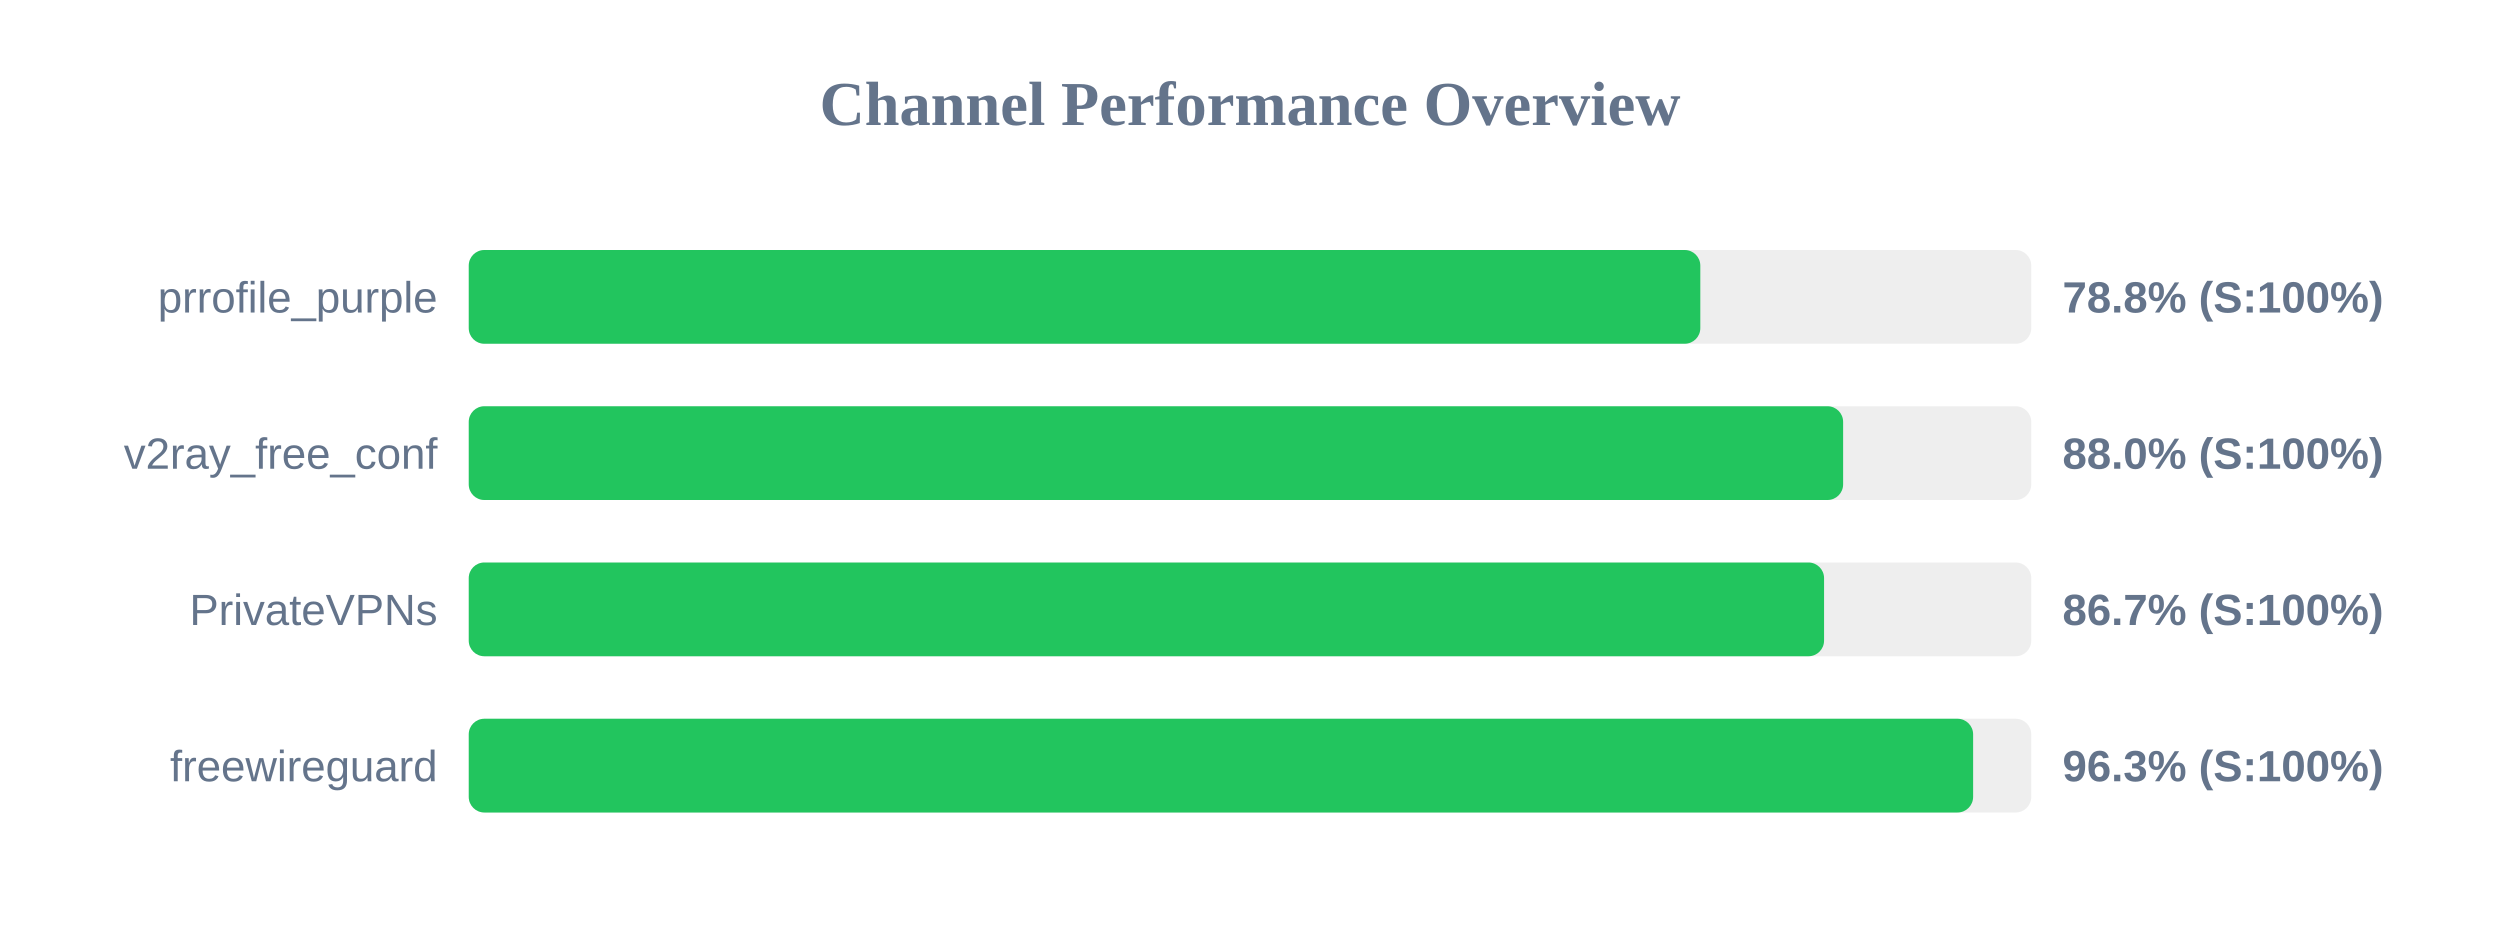
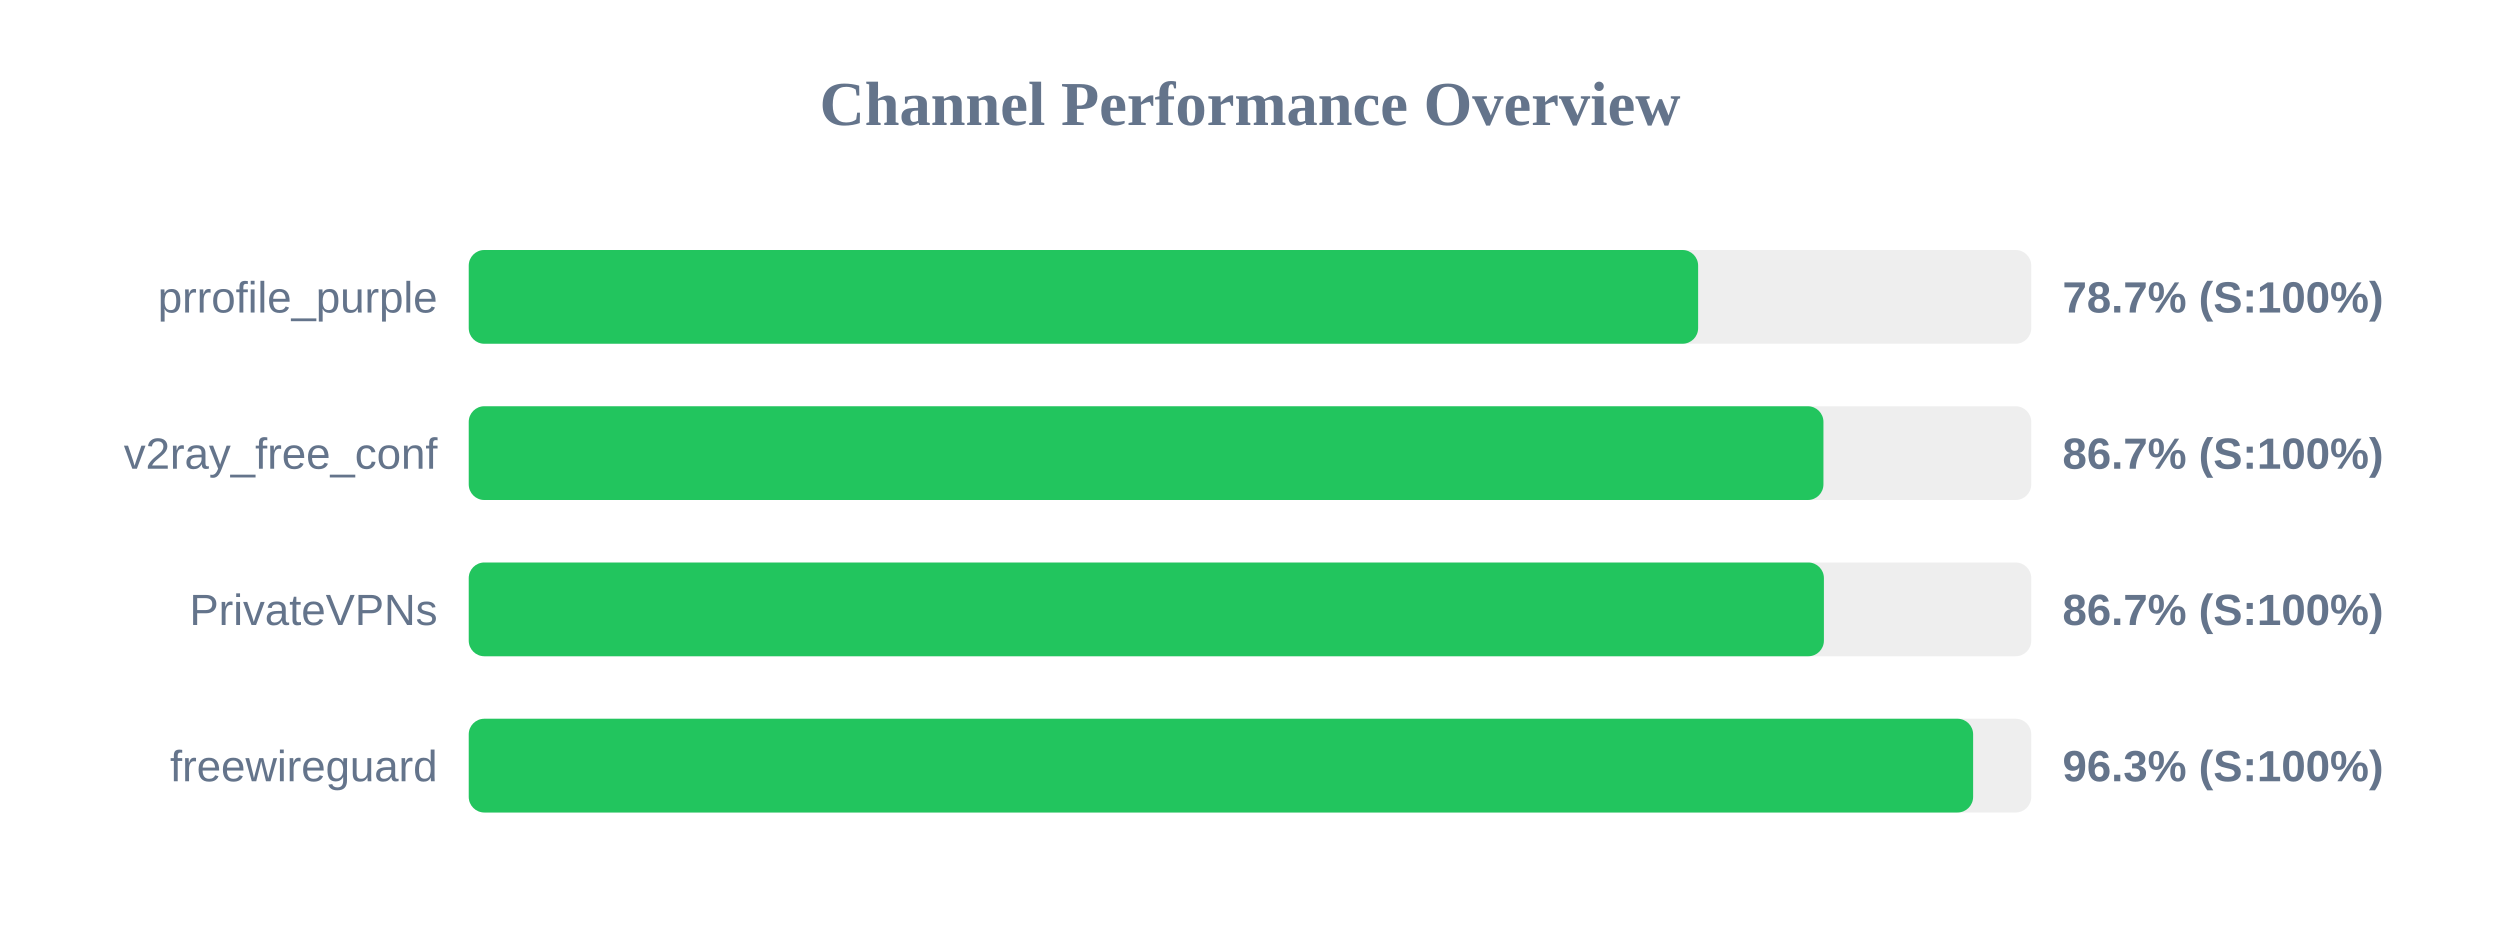
<svg xmlns="http://www.w3.org/2000/svg" width="800" height="300" version="1.1">
  <style>
        .row { font: 14px Arial; fill: #64748b; }
        .score { font: bold 14px Arial; fill: #64748b; }
    </style>
  <text x="400" y="40" text-anchor="middle" font-size="20px" font-weight="bold" fill="#64748b">Channel Performance Overview</text>
  <rect x="150" y="80" width="500" height="30" fill="#eee" rx="5" />
-   <rect x="150" y="80" width="394.1" height="30" fill="#22c55e" rx="5" />
+   <rect x="150" y="80" width="393.4" height="30" fill="#22c55e" rx="5" />
  <text x="140" y="100" text-anchor="end" class="row">prrofile_purple</text>
-   <text x="660" y="100" text-anchor="start" class="score">78.8% (S:100%)</text>
+   <text x="660" y="100" text-anchor="start" class="score">78.7% (S:100%)</text>
  <rect x="150" y="130" width="500" height="30" fill="#eee" rx="5" />
-   <rect x="150" y="130" width="439.8" height="30" fill="#22c55e" rx="5" />
+   <rect x="150" y="130" width="433.5" height="30" fill="#22c55e" rx="5" />
  <text x="140" y="150" text-anchor="end" class="row">v2ray_free_conf</text>
-   <text x="660" y="150" text-anchor="start" class="score">88.0% (S:100%)</text>
+   <text x="660" y="150" text-anchor="start" class="score">86.7% (S:100%)</text>
  <rect x="150" y="180" width="500" height="30" fill="#eee" rx="5" />
-   <rect x="150" y="180" width="433.7" height="30" fill="#22c55e" rx="5" />
+   <rect x="150" y="180" width="433.65" height="30" fill="#22c55e" rx="5" />
  <text x="140" y="200" text-anchor="end" class="row">PrivateVPNs</text>
  <text x="660" y="200" text-anchor="start" class="score">86.7% (S:100%)</text>
  <rect x="150" y="230" width="500" height="30" fill="#eee" rx="5" />
  <rect x="150" y="230" width="481.4" height="30" fill="#22c55e" rx="5" />
  <text x="140" y="250" text-anchor="end" class="row">freewireguard</text>
  <text x="660" y="250" text-anchor="start" class="score">96.3% (S:100%)</text>
</svg>
